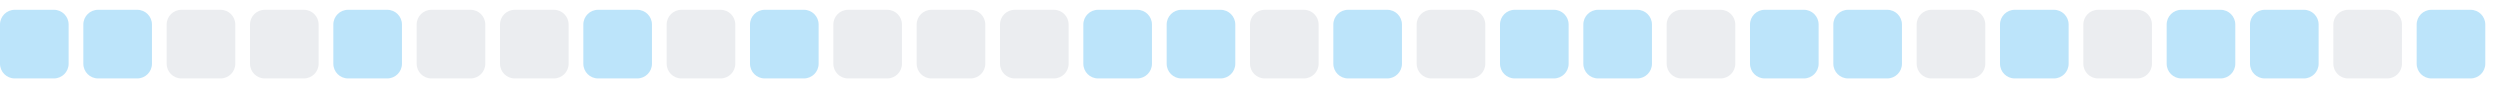
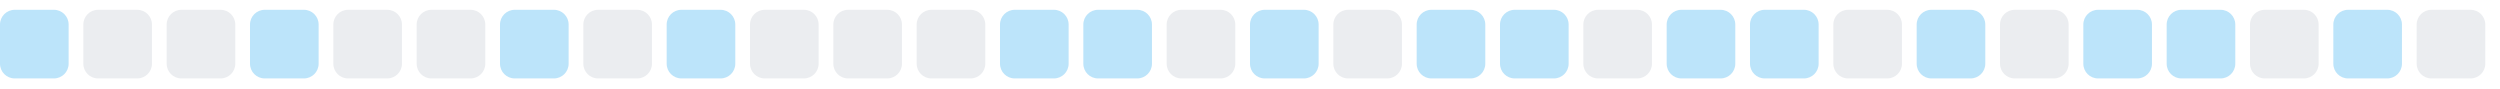
<svg xmlns="http://www.w3.org/2000/svg" width="255" height="9">
  <style>
        .level0 { fill: #ebedf0; }
        .level1 { fill: #bce4fa; }
        .level2 { fill: #75c7f7; }
        .level3 { fill: #30a9f2; }
        .level4 { fill: #008ee6; }
        @media (prefers-color-scheme: dark) {
          .level0 { fill: #161b22; }
          .level1 { fill: #0b3b5c; }
          .level2 { fill: #0a6299; }
          .level3 { fill: #008ee6; }
          .level4 { fill: #5bc4ff; }
        }
      </style>
  <rect x="0.0" y="1" width="7" height="7" rx="1.5" ry="1.5" class="level1" />
-   <rect x="8.5" y="1" width="7" height="7" rx="1.5" ry="1.5" class="level1" />
+   <rect x="8.5" y="1" width="7" height="7" rx="1.5" ry="1.5" class="level0" />
  <rect x="17.0" y="1" width="7" height="7" rx="1.5" ry="1.5" class="level0" />
-   <rect x="25.5" y="1" width="7" height="7" rx="1.5" ry="1.5" class="level0" />
-   <rect x="34.0" y="1" width="7" height="7" rx="1.5" ry="1.5" class="level1" />
+   <rect x="25.5" y="1" width="7" height="7" rx="1.5" ry="1.5" class="level1" />
+   <rect x="34.0" y="1" width="7" height="7" rx="1.5" ry="1.5" class="level0" />
  <rect x="42.5" y="1" width="7" height="7" rx="1.5" ry="1.5" class="level0" />
-   <rect x="51.0" y="1" width="7" height="7" rx="1.5" ry="1.5" class="level0" />
-   <rect x="59.5" y="1" width="7" height="7" rx="1.5" ry="1.5" class="level1" />
-   <rect x="68.0" y="1" width="7" height="7" rx="1.5" ry="1.5" class="level0" />
-   <rect x="76.5" y="1" width="7" height="7" rx="1.5" ry="1.5" class="level1" />
+   <rect x="51.0" y="1" width="7" height="7" rx="1.5" ry="1.5" class="level1" />
+   <rect x="59.5" y="1" width="7" height="7" rx="1.5" ry="1.5" class="level0" />
+   <rect x="68.0" y="1" width="7" height="7" rx="1.5" ry="1.5" class="level1" />
+   <rect x="76.5" y="1" width="7" height="7" rx="1.5" ry="1.5" class="level0" />
  <rect x="85.0" y="1" width="7" height="7" rx="1.5" ry="1.5" class="level0" />
  <rect x="93.5" y="1" width="7" height="7" rx="1.5" ry="1.5" class="level0" />
-   <rect x="102.0" y="1" width="7" height="7" rx="1.5" ry="1.5" class="level0" />
+   <rect x="102.0" y="1" width="7" height="7" rx="1.5" ry="1.5" class="level1" />
  <rect x="110.5" y="1" width="7" height="7" rx="1.5" ry="1.5" class="level1" />
-   <rect x="119.0" y="1" width="7" height="7" rx="1.5" ry="1.5" class="level1" />
-   <rect x="127.5" y="1" width="7" height="7" rx="1.5" ry="1.5" class="level0" />
-   <rect x="136.0" y="1" width="7" height="7" rx="1.5" ry="1.5" class="level1" />
-   <rect x="144.5" y="1" width="7" height="7" rx="1.5" ry="1.5" class="level0" />
+   <rect x="119.0" y="1" width="7" height="7" rx="1.5" ry="1.5" class="level0" />
+   <rect x="127.5" y="1" width="7" height="7" rx="1.5" ry="1.5" class="level1" />
+   <rect x="136.0" y="1" width="7" height="7" rx="1.5" ry="1.5" class="level0" />
+   <rect x="144.5" y="1" width="7" height="7" rx="1.5" ry="1.5" class="level1" />
  <rect x="153.0" y="1" width="7" height="7" rx="1.5" ry="1.5" class="level1" />
-   <rect x="161.5" y="1" width="7" height="7" rx="1.5" ry="1.5" class="level1" />
-   <rect x="170.0" y="1" width="7" height="7" rx="1.5" ry="1.5" class="level0" />
+   <rect x="161.5" y="1" width="7" height="7" rx="1.5" ry="1.5" class="level0" />
+   <rect x="170.0" y="1" width="7" height="7" rx="1.5" ry="1.5" class="level1" />
  <rect x="178.5" y="1" width="7" height="7" rx="1.5" ry="1.5" class="level1" />
-   <rect x="187.0" y="1" width="7" height="7" rx="1.5" ry="1.5" class="level1" />
-   <rect x="195.5" y="1" width="7" height="7" rx="1.5" ry="1.5" class="level0" />
-   <rect x="204.0" y="1" width="7" height="7" rx="1.5" ry="1.5" class="level1" />
-   <rect x="212.5" y="1" width="7" height="7" rx="1.5" ry="1.5" class="level0" />
+   <rect x="187.0" y="1" width="7" height="7" rx="1.5" ry="1.5" class="level0" />
+   <rect x="195.5" y="1" width="7" height="7" rx="1.5" ry="1.5" class="level1" />
+   <rect x="204.0" y="1" width="7" height="7" rx="1.5" ry="1.5" class="level0" />
+   <rect x="212.5" y="1" width="7" height="7" rx="1.5" ry="1.5" class="level1" />
  <rect x="221.0" y="1" width="7" height="7" rx="1.5" ry="1.5" class="level1" />
-   <rect x="229.5" y="1" width="7" height="7" rx="1.5" ry="1.5" class="level1" />
-   <rect x="238.0" y="1" width="7" height="7" rx="1.5" ry="1.5" class="level0" />
-   <rect x="246.5" y="1" width="7" height="7" rx="1.5" ry="1.5" class="level1" />
+   <rect x="229.5" y="1" width="7" height="7" rx="1.5" ry="1.5" class="level0" />
+   <rect x="238.0" y="1" width="7" height="7" rx="1.5" ry="1.5" class="level1" />
+   <rect x="246.5" y="1" width="7" height="7" rx="1.5" ry="1.5" class="level0" />
</svg>
